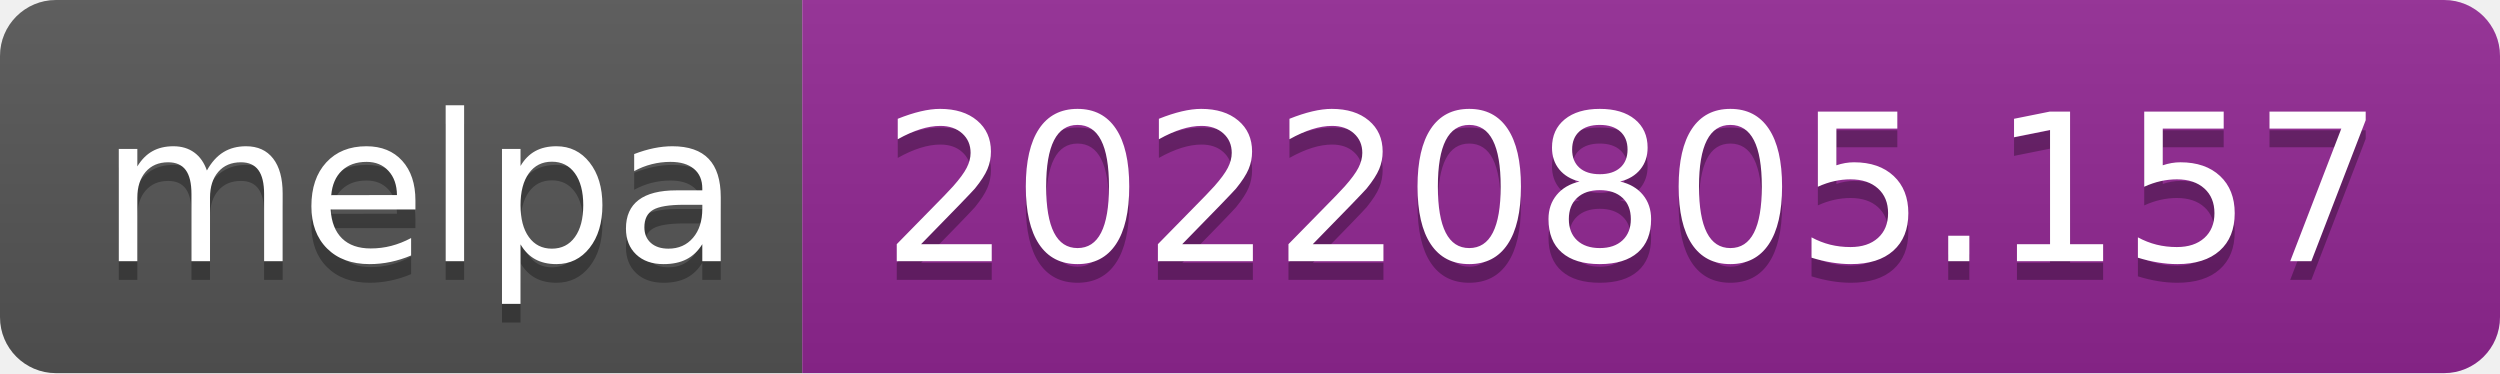
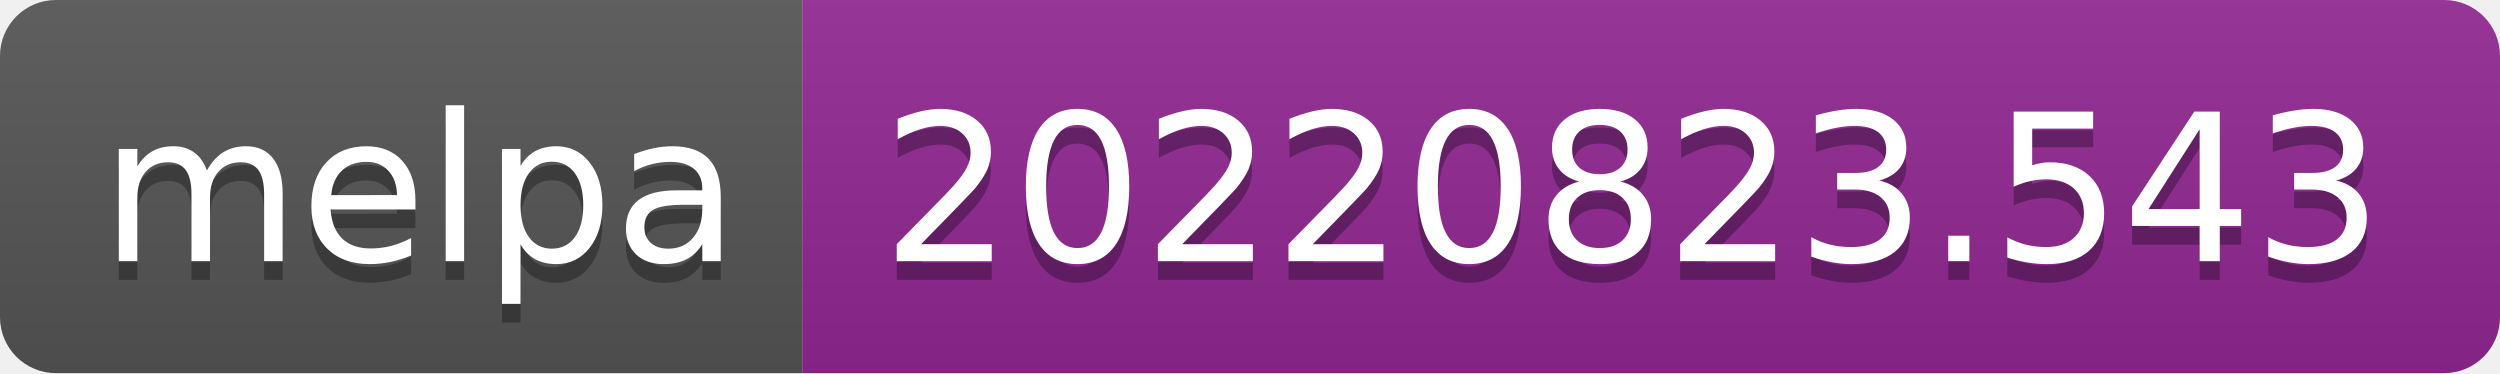
- <svg xmlns="http://www.w3.org/2000/svg" width="134" height="20" role="img" aria-label="melpa: 20220805.157">
+ <svg xmlns="http://www.w3.org/2000/svg" width="134" height="20" role="img" aria-label="melpa: 20220823.543">
  <linearGradient id="s" x2="0" y2="100%">
    <stop offset="0" stop-color="#bbb" stop-opacity=".1" />
    <stop offset="1" stop-opacity=".1" />
  </linearGradient>
  <clipPath id="r">
    <rect width="134" height="20" rx="3" fill="#fff" />
  </clipPath>
  <g clip-path="url(#r)">
    <rect width="43" height="20" fill="#555" />
    <rect x="43" width="91" height="20" fill="#922793" />
    <rect width="134" height="20" fill="url(#s)" />
  </g>
  <g fill="#fff" text-anchor="middle" font-family="Verdana,Geneva,DejaVu Sans,sans-serif" text-rendering="geometricPrecision" font-size="110">
    <text aria-hidden="true" x="225" y="150" fill="#010101" fill-opacity=".3" transform="scale(.1)" textLength="330">melpa</text>
    <text x="225" y="140" transform="scale(.1)" fill="#fff" textLength="330">melpa</text>
-     <text aria-hidden="true" x="875" y="150" fill="#010101" fill-opacity=".3" transform="scale(.1)" textLength="810">20220805.157</text>
-     <text x="875" y="140" transform="scale(.1)" fill="#fff" textLength="810">20220805.157</text>
+     <text aria-hidden="true" x="875" y="150" fill="#010101" fill-opacity=".3" transform="scale(.1)" textLength="810">20220823.543</text>
+     <text x="875" y="140" transform="scale(.1)" fill="#fff" textLength="810">20220823.543</text>
  </g>
</svg>
